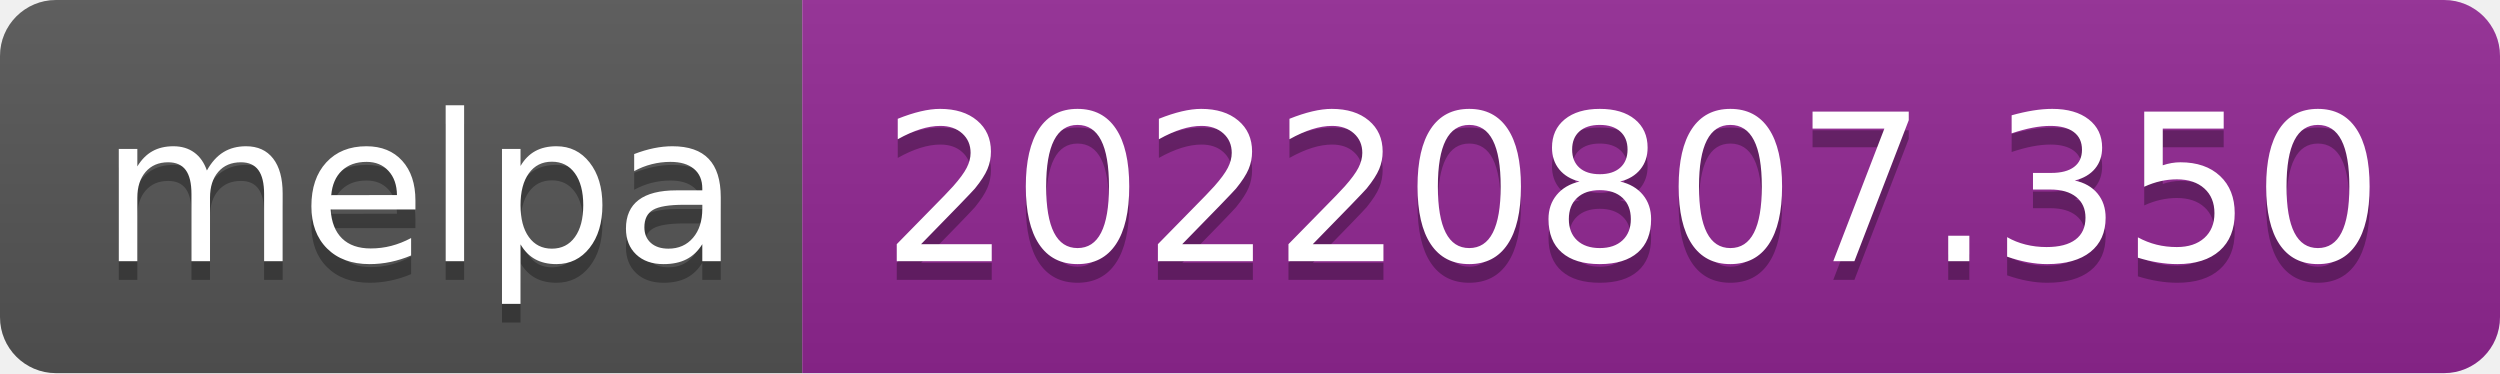
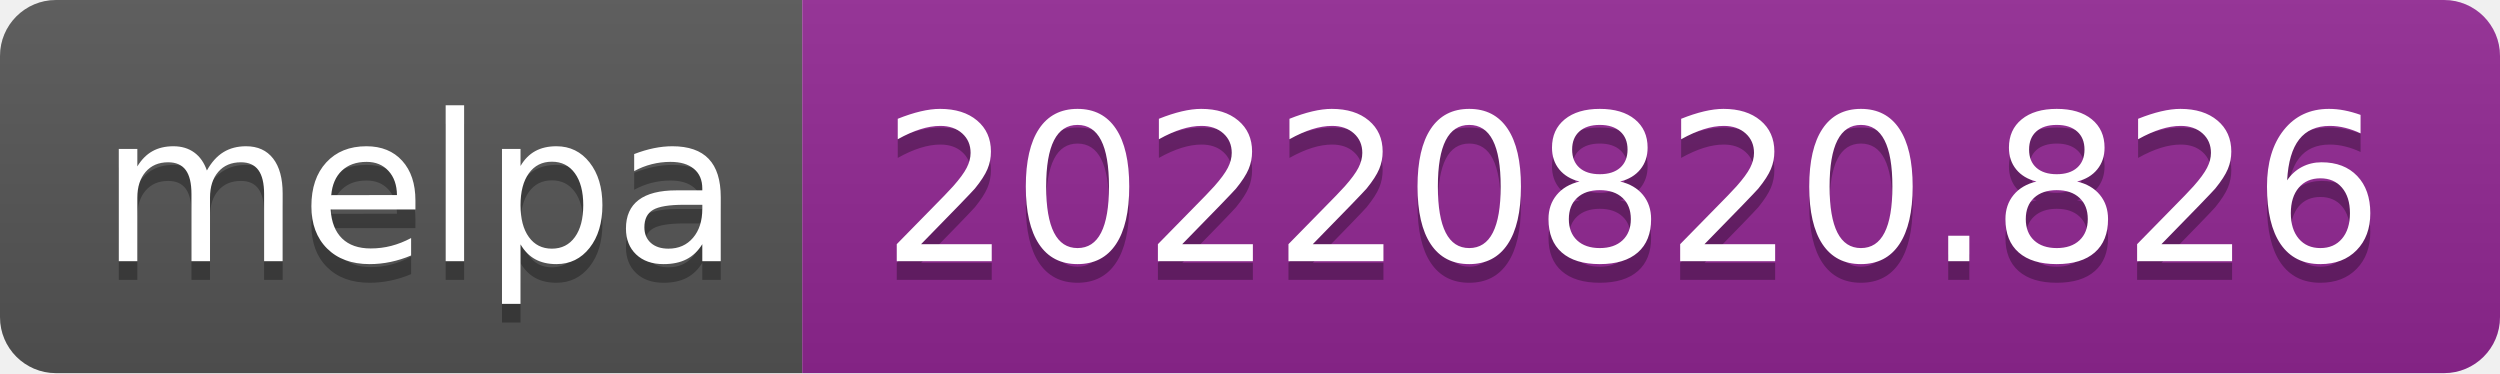
- <svg xmlns="http://www.w3.org/2000/svg" width="134" height="20" role="img" aria-label="melpa: 20220807.350">
+ <svg xmlns="http://www.w3.org/2000/svg" width="134" height="20" role="img" aria-label="melpa: 20220820.826">
  <linearGradient id="s" x2="0" y2="100%">
    <stop offset="0" stop-color="#bbb" stop-opacity=".1" />
    <stop offset="1" stop-opacity=".1" />
  </linearGradient>
  <clipPath id="r">
    <rect width="134" height="20" rx="3" fill="#fff" />
  </clipPath>
  <g clip-path="url(#r)">
    <rect width="43" height="20" fill="#555" />
    <rect x="43" width="91" height="20" fill="#922793" />
    <rect width="134" height="20" fill="url(#s)" />
  </g>
  <g fill="#fff" text-anchor="middle" font-family="Verdana,Geneva,DejaVu Sans,sans-serif" text-rendering="geometricPrecision" font-size="110">
    <text aria-hidden="true" x="225" y="150" fill="#010101" fill-opacity=".3" transform="scale(.1)" textLength="330">melpa</text>
    <text x="225" y="140" transform="scale(.1)" fill="#fff" textLength="330">melpa</text>
-     <text aria-hidden="true" x="875" y="150" fill="#010101" fill-opacity=".3" transform="scale(.1)" textLength="810">20220807.350</text>
-     <text x="875" y="140" transform="scale(.1)" fill="#fff" textLength="810">20220807.350</text>
+     <text aria-hidden="true" x="875" y="150" fill="#010101" fill-opacity=".3" transform="scale(.1)" textLength="810">20220820.826</text>
+     <text x="875" y="140" transform="scale(.1)" fill="#fff" textLength="810">20220820.826</text>
  </g>
</svg>
